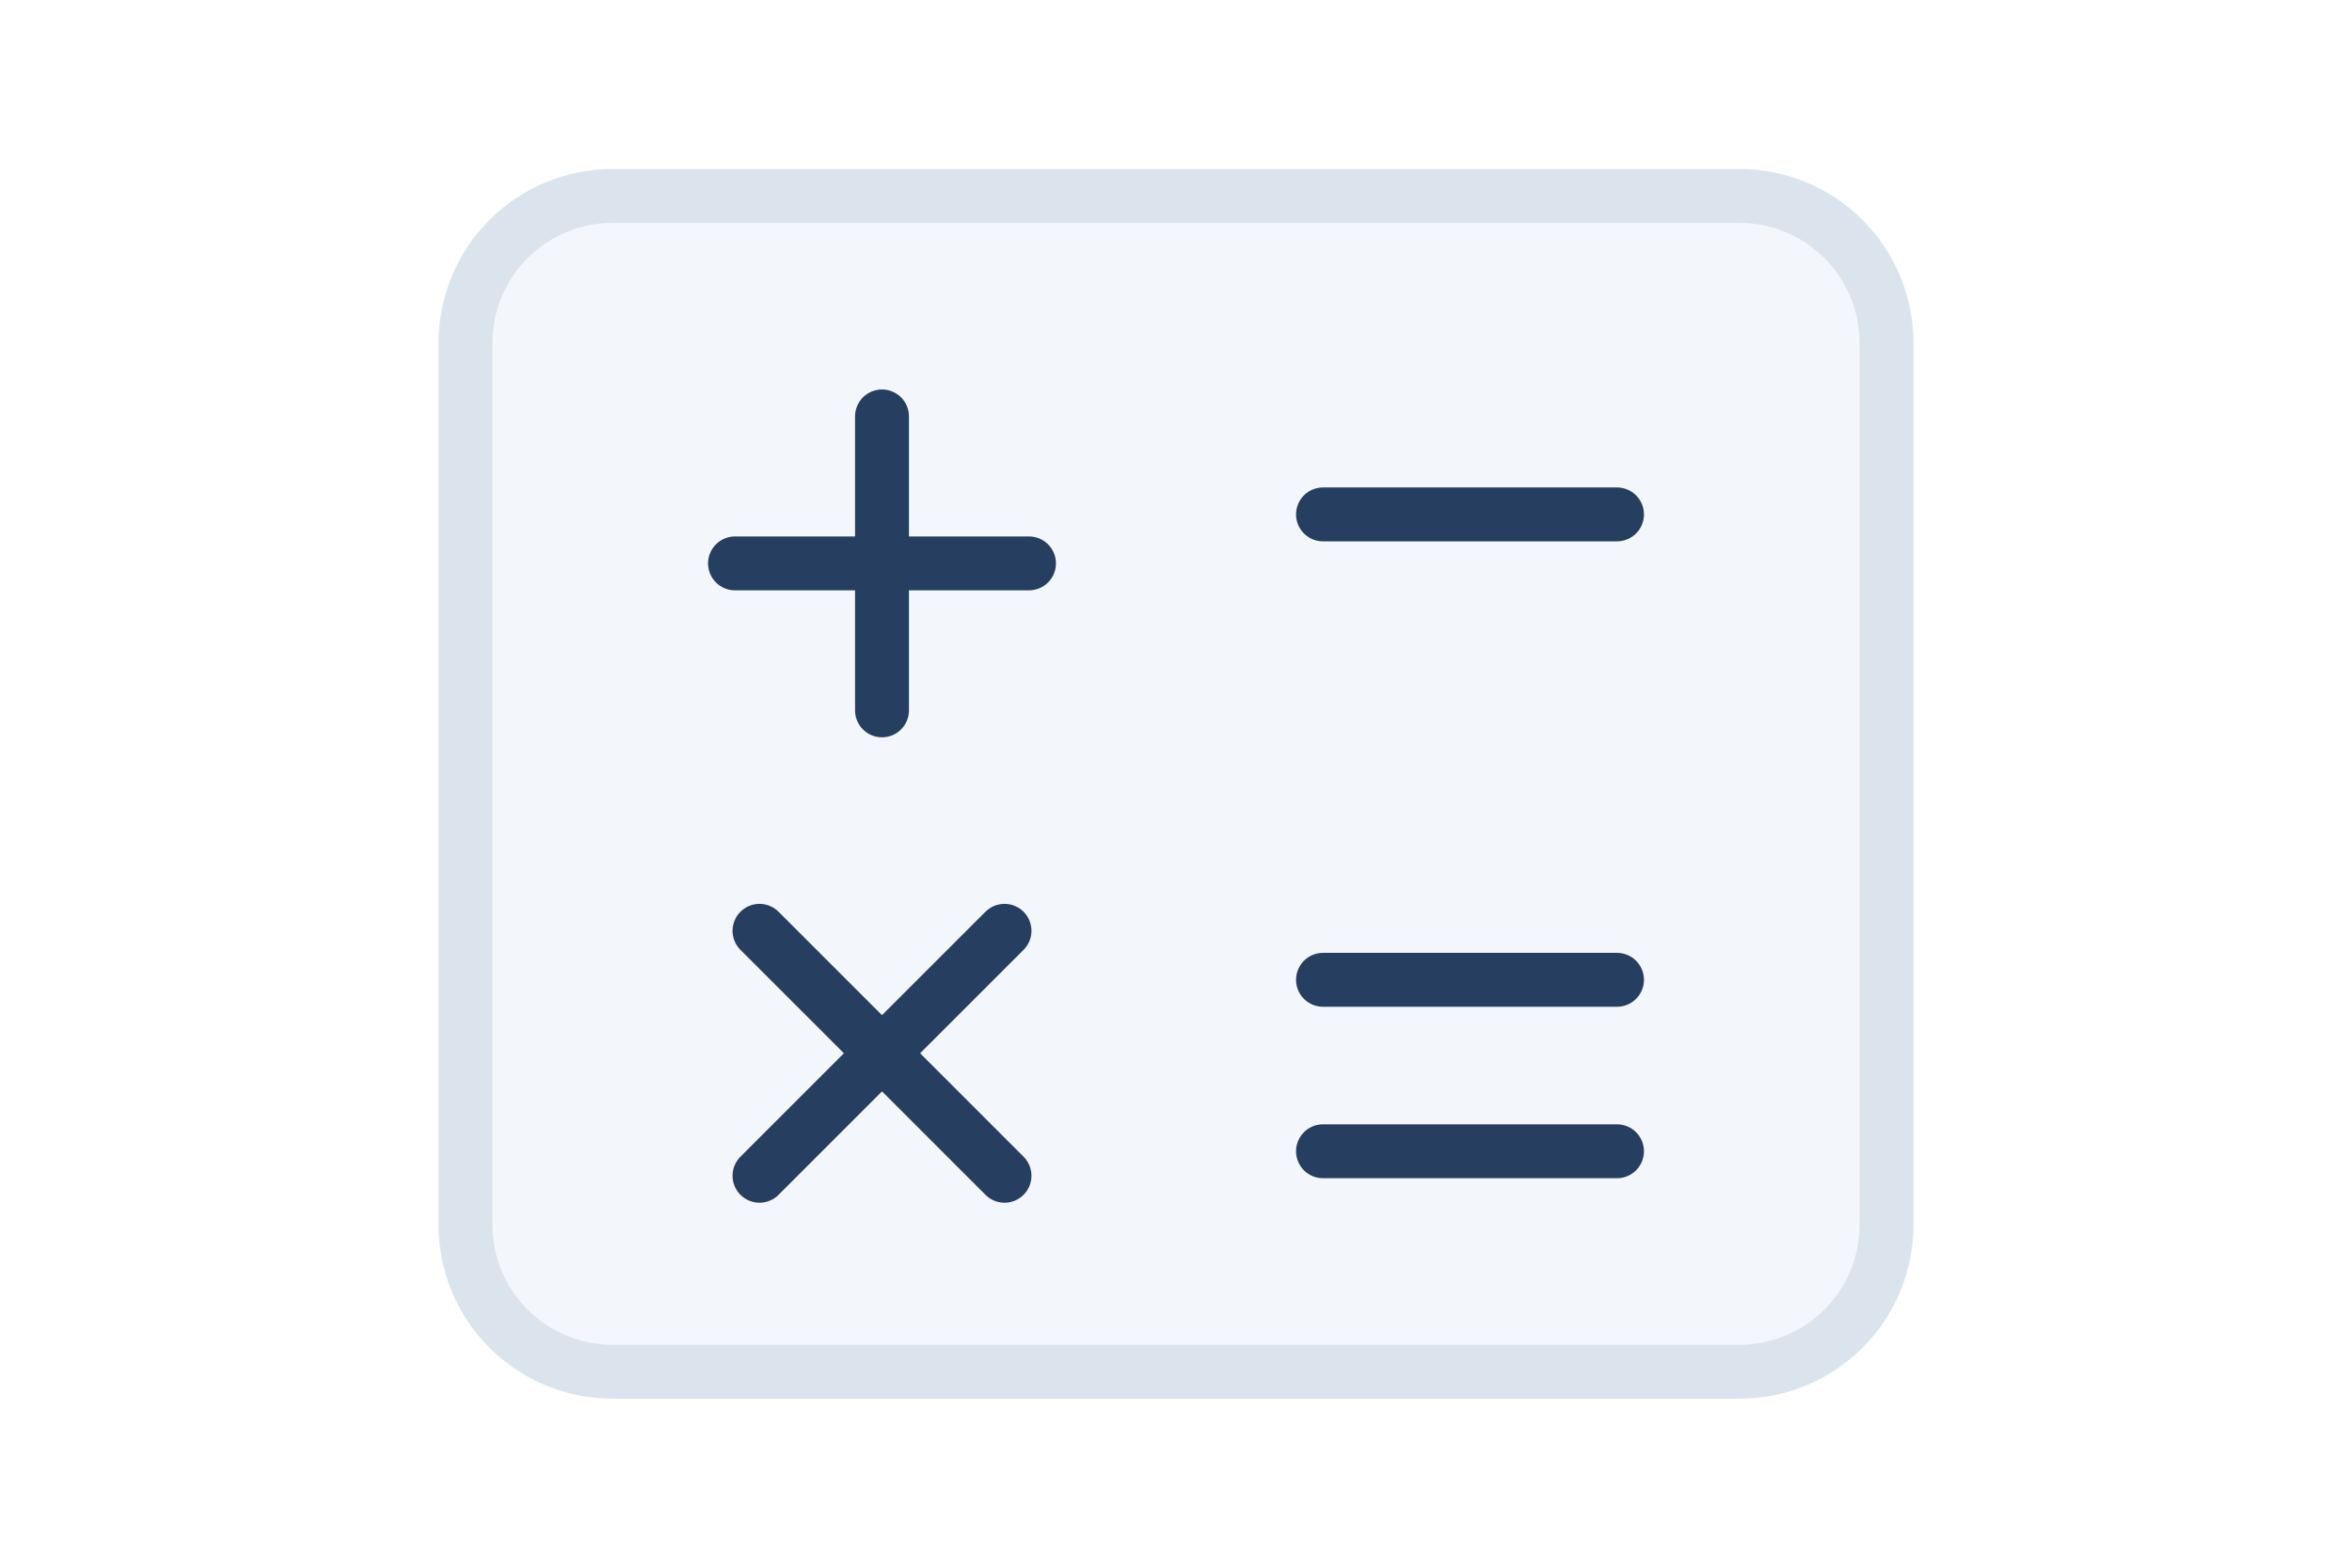
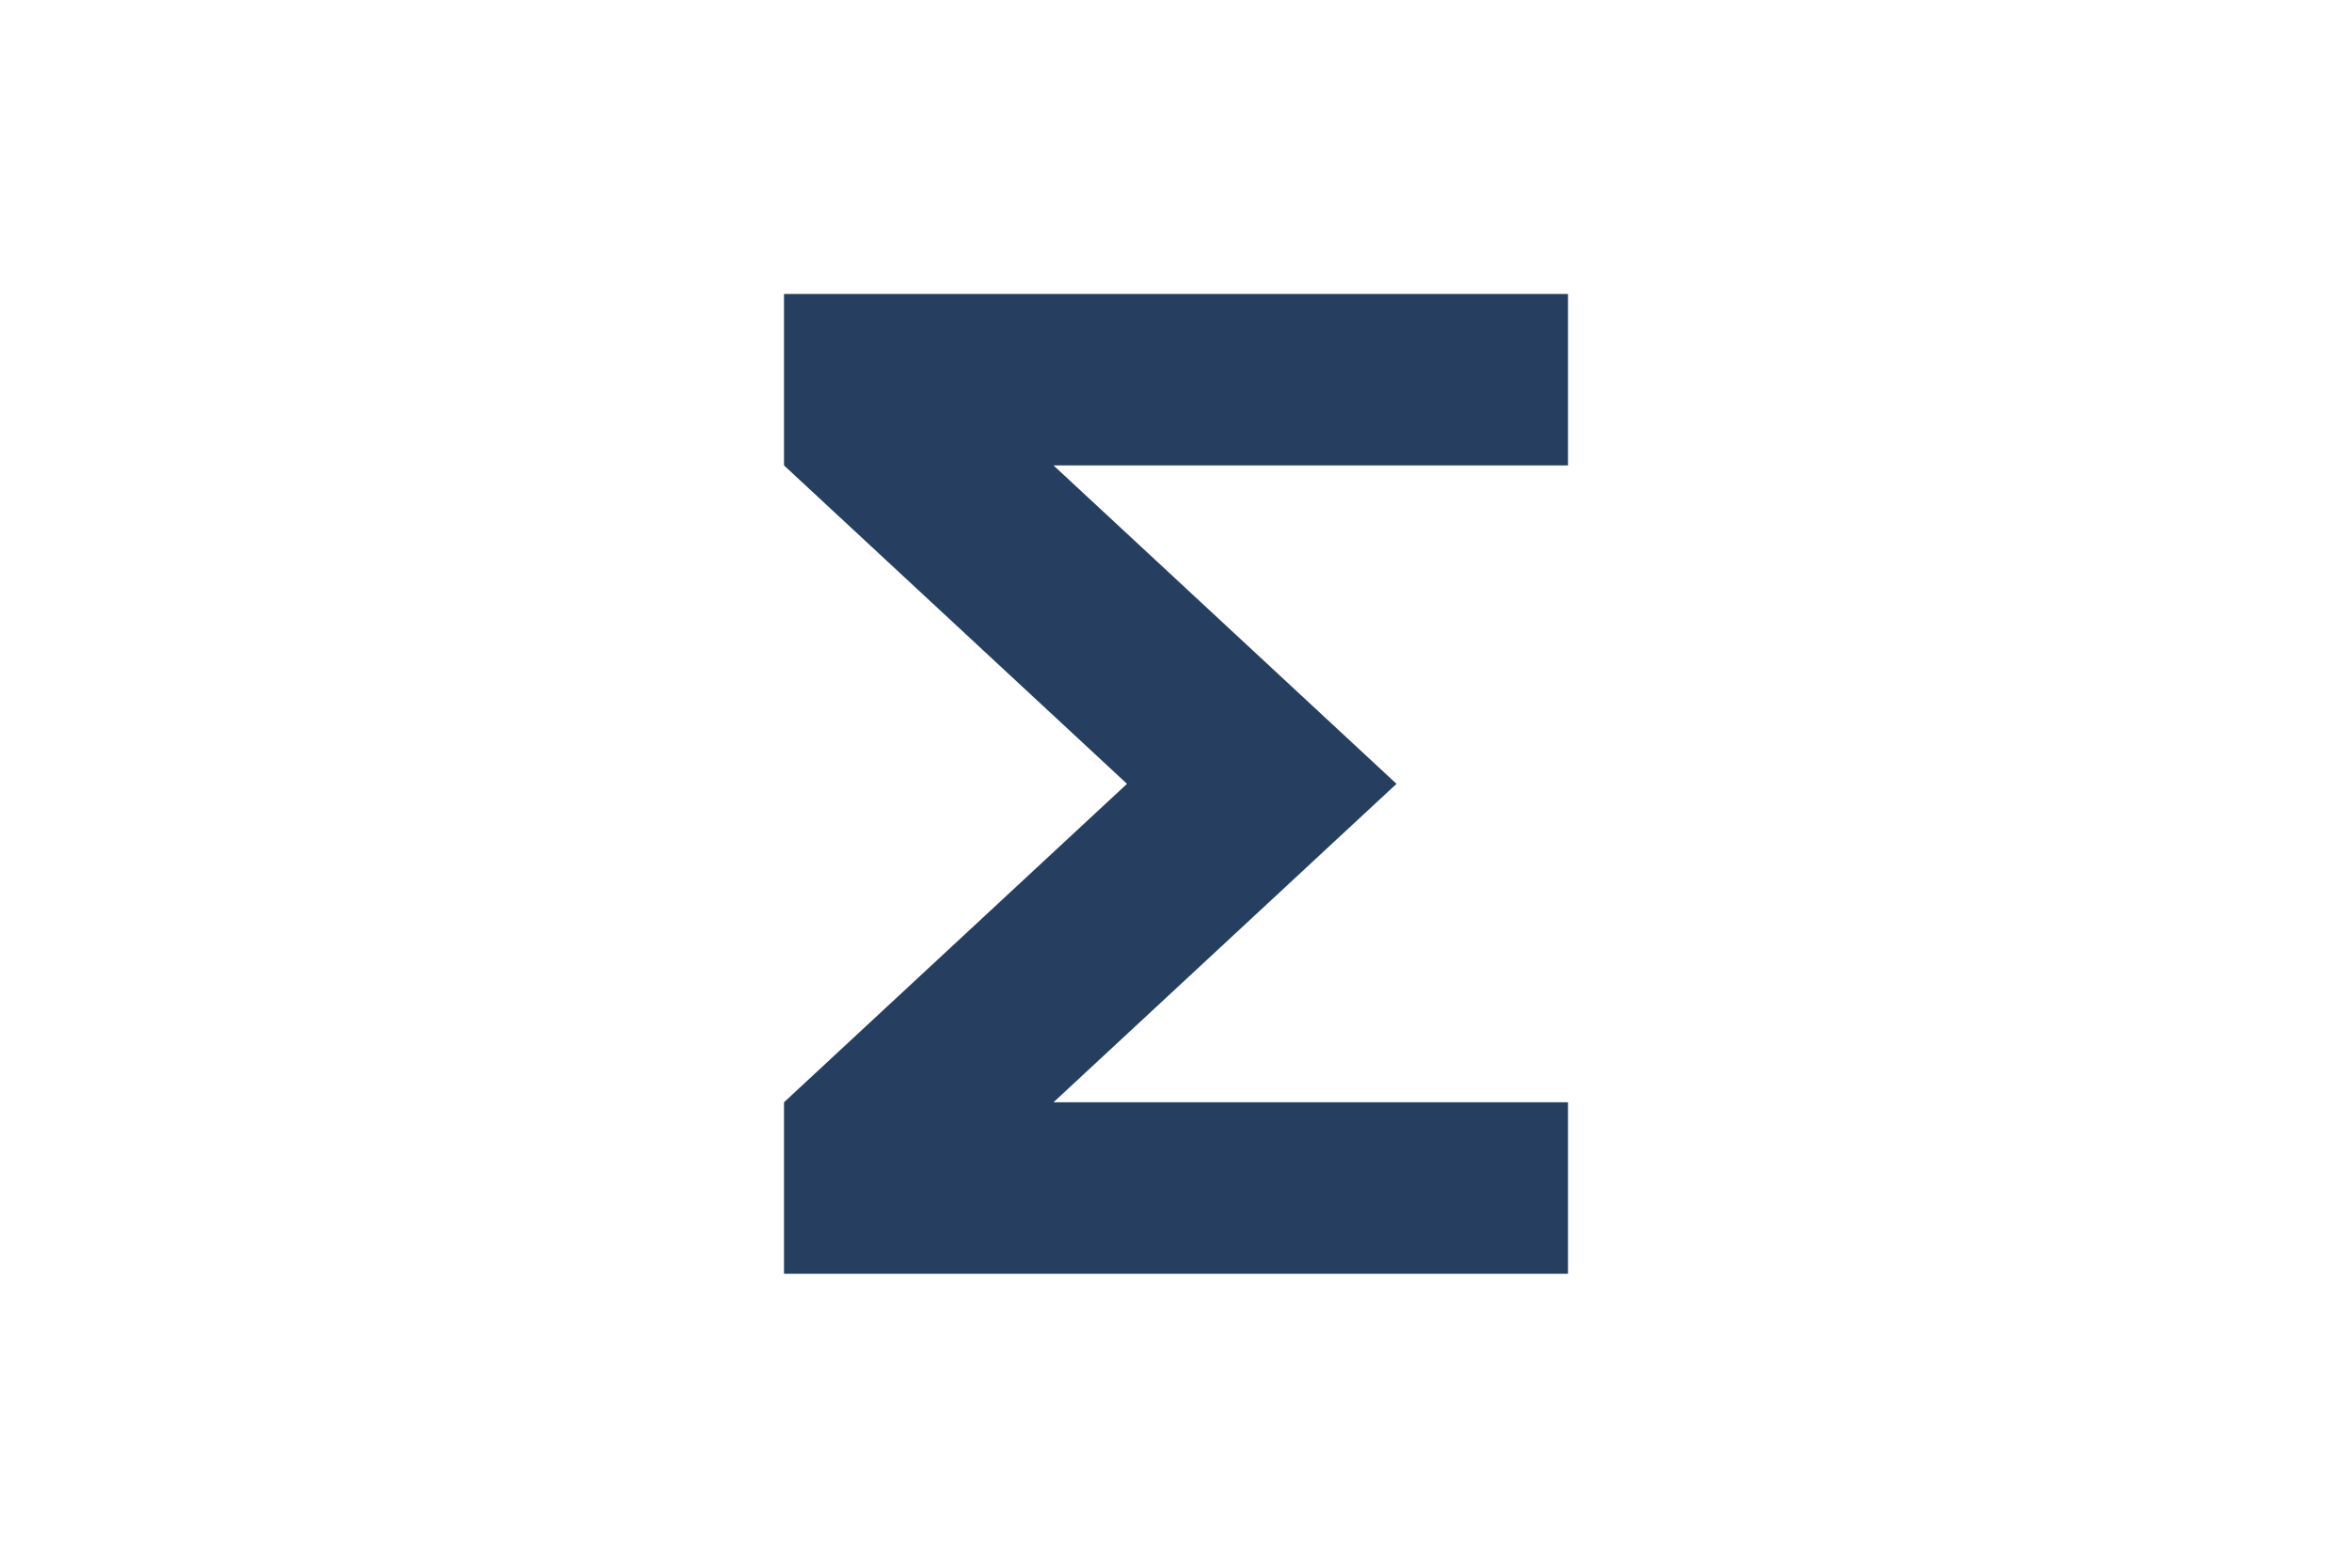
- <svg xmlns="http://www.w3.org/2000/svg" viewBox="0 0 96 64" fill="none" stroke="#263e60" stroke-width="2.2" stroke-linecap="round" stroke-linejoin="round">
-   <rect x="19" y="8" width="58" height="48" rx="6" fill="#f3f6fa" stroke="#dbe3ed" />
-   <path d="M30 23h12m-6-6v12M54 21h12M31 38l10 10m0-10L31 48M54 40h12m-12 7h12" />
+ <svg xmlns="http://www.w3.org/2000/svg" viewBox="0 0 96 64">
+   <path d="M32 12h32v7H43l14 13-14 13h21v7H32v-7l14-13-14-13Z" fill="#263e60" />
</svg>
